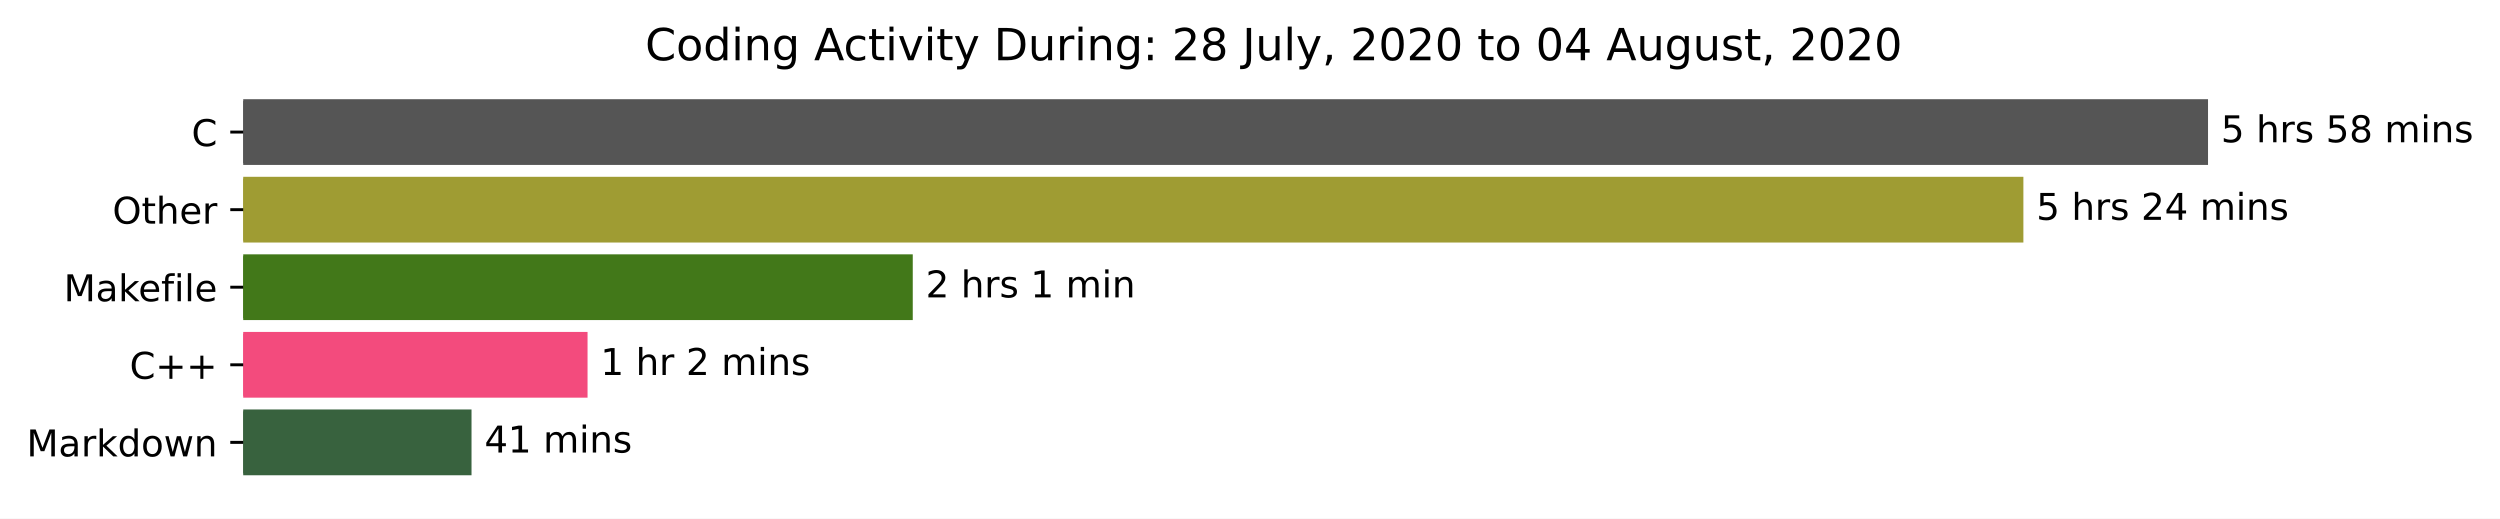
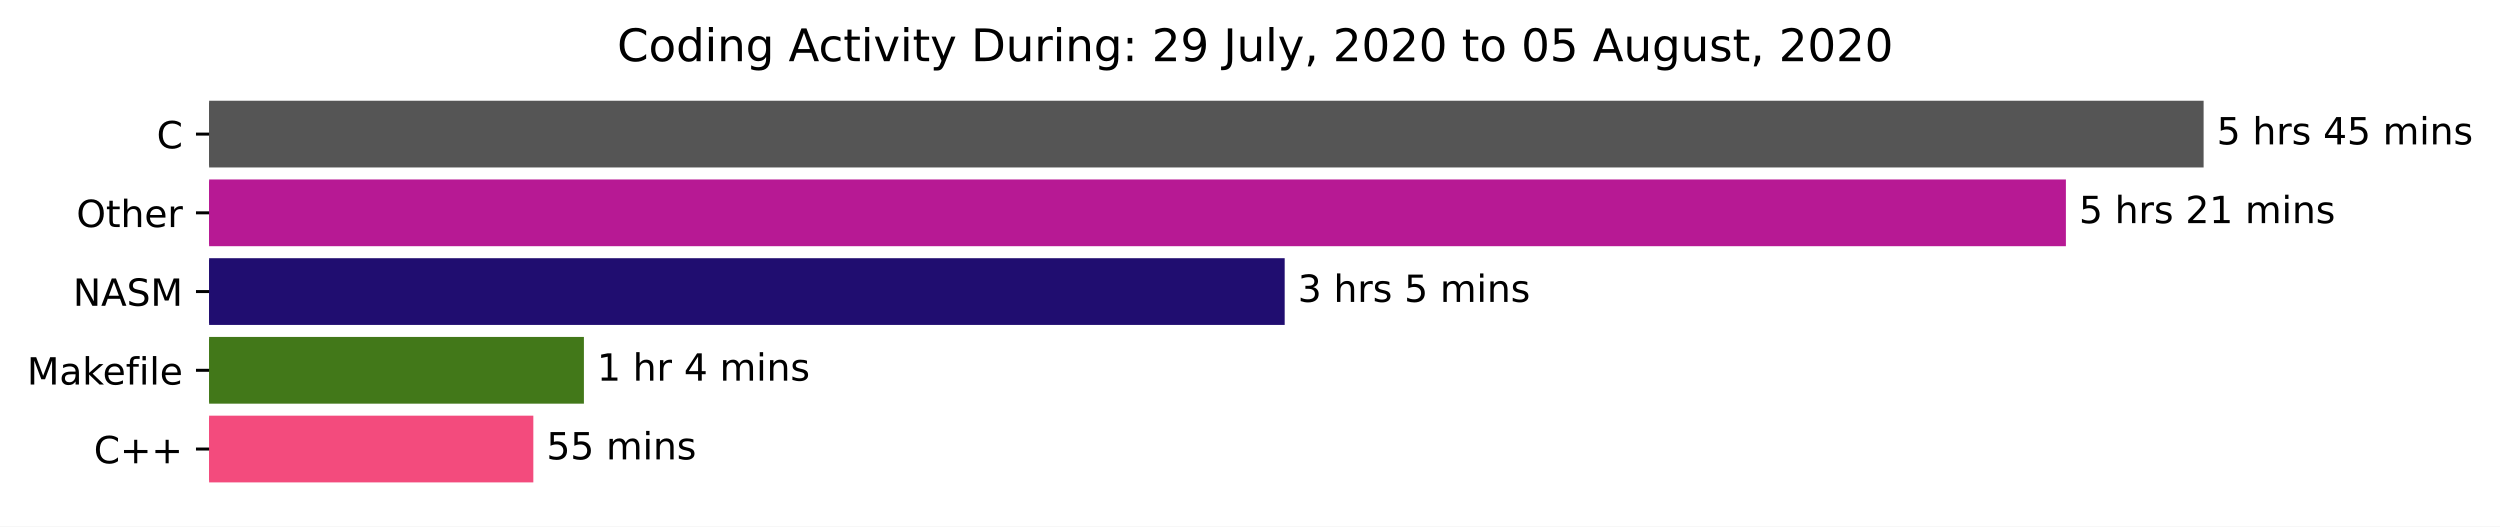
- <svg xmlns="http://www.w3.org/2000/svg" xmlns:xlink="http://www.w3.org/1999/xlink" height="140.398pt" version="1.1" viewBox="0 0 676.815 140.398" width="676.815pt">
+ <svg xmlns="http://www.w3.org/2000/svg" xmlns:xlink="http://www.w3.org/1999/xlink" height="140.398pt" version="1.1" viewBox="0 0 666.741 140.398" width="666.741pt">
  <defs>
    <style type="text/css">*{stroke-linecap:butt;stroke-linejoin:round;}</style>
  </defs>
  <g id="figure_1">
    <g id="patch_1">
-       <path d="M 0 140.398  L 676.815 140.398  L 676.815 0  L 0 0  z " style="fill:#ffffff;" />
+       <path d="M 0 140.398  L 666.741 140.398  L 666.741 0  L 0 0  z " style="fill:#ffffff;" />
    </g>
    <g id="axes_1">
      <g id="patch_2">
-         <path clip-path="url(#pe22cd0a3e7)" d="M 65.841 27.358  L 597.269 27.358  L 597.269 44.158  L 65.841 44.158  z " style="fill:#555555;stroke:#555555;stroke-linejoin:miter;" />
+         <path clip-path="url(#p121aef43cf)" d="M 55.767 27.358  L 587.196 27.358  L 587.196 44.158  L 55.767 44.158  z " style="fill:#555555;stroke:#555555;stroke-linejoin:miter;" />
      </g>
      <g id="patch_3">
-         <path clip-path="url(#pe22cd0a3e7)" d="M 65.841 48.358  L 547.283 48.358  L 547.283 65.158  L 65.841 65.158  z " style="fill:#9f9c33;stroke:#9f9c33;stroke-linejoin:miter;" />
+         <path clip-path="url(#p121aef43cf)" d="M 55.767 48.358  L 550.467 48.358  L 550.467 65.158  L 55.767 65.158  z " style="fill:#b71994;stroke:#b71994;stroke-linejoin:miter;" />
      </g>
      <g id="patch_4">
-         <path clip-path="url(#pe22cd0a3e7)" d="M 65.841 69.358  L 246.608 69.358  L 246.608 86.158  L 65.841 86.158  z " style="fill:#427819;stroke:#427819;stroke-linejoin:miter;" />
+         <path clip-path="url(#p121aef43cf)" d="M 55.767 69.358  L 342.121 69.358  L 342.121 86.158  L 55.767 86.158  z " style="fill:#200d70;stroke:#200d70;stroke-linejoin:miter;" />
      </g>
      <g id="patch_5">
-         <path clip-path="url(#pe22cd0a3e7)" d="M 65.841 90.358  L 158.565 90.358  L 158.565 107.158  L 65.841 107.158  z " style="fill:#f34b7d;stroke:#f34b7d;stroke-linejoin:miter;" />
+         <path clip-path="url(#p121aef43cf)" d="M 55.767 90.358  L 155.227 90.358  L 155.227 107.158  L 55.767 107.158  z " style="fill:#427819;stroke:#427819;stroke-linejoin:miter;" />
      </g>
      <g id="patch_6">
-         <path clip-path="url(#pe22cd0a3e7)" d="M 65.841 111.358  L 127.153 111.358  L 127.153 128.158  L 65.841 128.158  z " style="fill:#38623e;stroke:#38623e;stroke-linejoin:miter;" />
+         <path clip-path="url(#p121aef43cf)" d="M 55.767 111.358  L 141.738 111.358  L 141.738 128.158  L 55.767 128.158  z " style="fill:#f34b7d;stroke:#f34b7d;stroke-linejoin:miter;" />
      </g>
      <g id="matplotlib.axis_1" />
      <g id="matplotlib.axis_2">
        <g id="ytick_1">
          <g id="line2d_1">
            <defs>
-               <path d="M 0 0  L -3.5 0  " id="m4a7a25f7e3" style="stroke:#000000;stroke-width:0.8;" />
+               <path d="M 0 0  L -3.5 0  " id="ma81a10eea4" style="stroke:#000000;stroke-width:0.8;" />
            </defs>
            <g>
-               <use style="stroke:#000000;stroke-width:0.8;" x="65.841" xlink:href="#m4a7a25f7e3" y="35.758" />
+               <use style="stroke:#000000;stroke-width:0.8;" x="55.767" xlink:href="#ma81a10eea4" y="35.758" />
            </g>
          </g>
          <g id="text_1">
-             <g transform="translate(51.85781 39.55734)scale(0.1 -0.1)">
+             <g transform="translate(41.78437 39.55734)scale(0.1 -0.1)">
              <defs>
                <path d="M 64.406 67.281  L 64.406 56.891  Q 59.422 61.531 53.781 63.812  Q 48.141 66.109 41.797 66.109  Q 29.297 66.109 22.656 58.469  Q 16.016 50.828 16.016 36.375  Q 16.016 21.969 22.656 14.328  Q 29.297 6.688 41.797 6.688  Q 48.141 6.688 53.781 8.984  Q 59.422 11.281 64.406 15.922  L 64.406 5.609  Q 59.234 2.094 53.438 0.328  Q 47.656 -1.422 41.219 -1.422  Q 24.656 -1.422 15.125 8.703  Q 5.609 18.844 5.609 36.375  Q 5.609 53.953 15.125 64.078  Q 24.656 74.219 41.219 74.219  Q 47.75 74.219 53.531 72.484  Q 59.328 70.75 64.406 67.281  z " id="DejaVuSans-67" />
              </defs>
              <use xlink:href="#DejaVuSans-67" />
            </g>
          </g>
        </g>
        <g id="ytick_2">
          <g id="line2d_2">
            <g>
-               <use style="stroke:#000000;stroke-width:0.8;" x="65.841" xlink:href="#m4a7a25f7e3" y="56.758" />
+               <use style="stroke:#000000;stroke-width:0.8;" x="55.767" xlink:href="#ma81a10eea4" y="56.758" />
            </g>
          </g>
          <g id="text_2">
-             <g transform="translate(30.44687 60.55734)scale(0.1 -0.1)">
+             <g transform="translate(20.37344 60.55734)scale(0.1 -0.1)">
              <defs>
                <path d="M 39.406 66.219  Q 28.656 66.219 22.328 58.203  Q 16.016 50.203 16.016 36.375  Q 16.016 22.609 22.328 14.594  Q 28.656 6.594 39.406 6.594  Q 50.141 6.594 56.422 14.594  Q 62.703 22.609 62.703 36.375  Q 62.703 50.203 56.422 58.203  Q 50.141 66.219 39.406 66.219  z M 39.406 74.219  Q 54.734 74.219 63.906 63.938  Q 73.094 53.656 73.094 36.375  Q 73.094 19.141 63.906 8.859  Q 54.734 -1.422 39.406 -1.422  Q 24.031 -1.422 14.812 8.828  Q 5.609 19.094 5.609 36.375  Q 5.609 53.656 14.812 63.938  Q 24.031 74.219 39.406 74.219  z " id="DejaVuSans-79" />
                <path d="M 18.312 70.219  L 18.312 54.688  L 36.812 54.688  L 36.812 47.703  L 18.312 47.703  L 18.312 18.016  Q 18.312 11.328 20.141 9.422  Q 21.969 7.516 27.594 7.516  L 36.812 7.516  L 36.812 0  L 27.594 0  Q 17.188 0 13.234 3.875  Q 9.281 7.766 9.281 18.016  L 9.281 47.703  L 2.688 47.703  L 2.688 54.688  L 9.281 54.688  L 9.281 70.219  z " id="DejaVuSans-116" />
                <path d="M 54.891 33.016  L 54.891 0  L 45.906 0  L 45.906 32.719  Q 45.906 40.484 42.875 44.328  Q 39.844 48.188 33.797 48.188  Q 26.516 48.188 22.312 43.547  Q 18.109 38.922 18.109 30.906  L 18.109 0  L 9.078 0  L 9.078 75.984  L 18.109 75.984  L 18.109 46.188  Q 21.344 51.125 25.703 53.562  Q 30.078 56 35.797 56  Q 45.219 56 50.047 50.172  Q 54.891 44.344 54.891 33.016  z " id="DejaVuSans-104" />
                <path d="M 56.203 29.594  L 56.203 25.203  L 14.891 25.203  Q 15.484 15.922 20.484 11.062  Q 25.484 6.203 34.422 6.203  Q 39.594 6.203 44.453 7.469  Q 49.312 8.734 54.109 11.281  L 54.109 2.781  Q 49.266 0.734 44.188 -0.344  Q 39.109 -1.422 33.891 -1.422  Q 20.797 -1.422 13.156 6.188  Q 5.516 13.812 5.516 26.812  Q 5.516 40.234 12.766 48.109  Q 20.016 56 32.328 56  Q 43.359 56 49.781 48.891  Q 56.203 41.797 56.203 29.594  z M 47.219 32.234  Q 47.125 39.594 43.094 43.984  Q 39.062 48.391 32.422 48.391  Q 24.906 48.391 20.391 44.141  Q 15.875 39.891 15.188 32.172  z " id="DejaVuSans-101" />
                <path d="M 41.109 46.297  Q 39.594 47.172 37.812 47.578  Q 36.031 48 33.891 48  Q 26.266 48 22.188 43.047  Q 18.109 38.094 18.109 28.812  L 18.109 0  L 9.078 0  L 9.078 54.688  L 18.109 54.688  L 18.109 46.188  Q 20.953 51.172 25.484 53.578  Q 30.031 56 36.531 56  Q 37.453 56 38.578 55.875  Q 39.703 55.766 41.062 55.516  z " id="DejaVuSans-114" />
              </defs>
              <use xlink:href="#DejaVuSans-79" />
              <use x="78.711" xlink:href="#DejaVuSans-116" />
              <use x="117.92" xlink:href="#DejaVuSans-104" />
              <use x="181.299" xlink:href="#DejaVuSans-101" />
              <use x="242.822" xlink:href="#DejaVuSans-114" />
            </g>
          </g>
        </g>
        <g id="ytick_3">
          <g id="line2d_3">
            <g>
-               <use style="stroke:#000000;stroke-width:0.8;" x="65.841" xlink:href="#m4a7a25f7e3" y="77.758" />
+               <use style="stroke:#000000;stroke-width:0.8;" x="55.767" xlink:href="#ma81a10eea4" y="77.758" />
            </g>
          </g>
          <g id="text_3">
-             <g transform="translate(17.27344 81.55734)scale(0.1 -0.1)">
-               <defs>
+             <g transform="translate(19.46875 81.55734)scale(0.1 -0.1)">
+               <defs>
+                 <path d="M 9.812 72.906  L 23.094 72.906  L 55.422 11.922  L 55.422 72.906  L 64.984 72.906  L 64.984 0  L 51.703 0  L 19.391 60.984  L 19.391 0  L 9.812 0  z " id="DejaVuSans-78" />
+                 <path d="M 34.188 63.188  L 20.797 26.906  L 47.609 26.906  z M 28.609 72.906  L 39.797 72.906  L 67.578 0  L 57.328 0  L 50.688 18.703  L 17.828 18.703  L 11.188 0  L 0.781 0  z " id="DejaVuSans-65" />
+                 <path d="M 53.516 70.516  L 53.516 60.891  Q 47.906 63.578 42.922 64.891  Q 37.938 66.219 33.297 66.219  Q 25.25 66.219 20.875 63.094  Q 16.5 59.969 16.5 54.203  Q 16.5 49.359 19.406 46.891  Q 22.312 44.438 30.422 42.922  L 36.375 41.703  Q 47.406 39.594 52.656 34.297  Q 57.906 29 57.906 20.125  Q 57.906 9.516 50.797 4.047  Q 43.703 -1.422 29.984 -1.422  Q 24.812 -1.422 18.969 -0.25  Q 13.141 0.922 6.891 3.219  L 6.891 13.375  Q 12.891 10.016 18.656 8.297  Q 24.422 6.594 29.984 6.594  Q 38.422 6.594 43.016 9.906  Q 47.609 13.234 47.609 19.391  Q 47.609 24.75 44.312 27.781  Q 41.016 30.812 33.5 32.328  L 27.484 33.5  Q 16.453 35.688 11.516 40.375  Q 6.594 45.062 6.594 53.422  Q 6.594 63.094 13.406 68.656  Q 20.219 74.219 32.172 74.219  Q 37.312 74.219 42.625 73.281  Q 47.953 72.359 53.516 70.516  z " id="DejaVuSans-83" />
                <path d="M 9.812 72.906  L 24.516 72.906  L 43.109 23.297  L 61.812 72.906  L 76.516 72.906  L 76.516 0  L 66.891 0  L 66.891 64.016  L 48.094 14.016  L 38.188 14.016  L 19.391 64.016  L 19.391 0  L 9.812 0  z " id="DejaVuSans-77" />
+               </defs>
+               <use xlink:href="#DejaVuSans-78" />
+               <use x="74.805" xlink:href="#DejaVuSans-65" />
+               <use x="143.213" xlink:href="#DejaVuSans-83" />
+               <use x="206.689" xlink:href="#DejaVuSans-77" />
+             </g>
+           </g>
+         </g>
+         <g id="ytick_4">
+           <g id="line2d_4">
+             <g>
+               <use style="stroke:#000000;stroke-width:0.8;" x="55.767" xlink:href="#ma81a10eea4" y="98.758" />
+             </g>
+           </g>
+           <g id="text_4">
+             <g transform="translate(7.2 102.5573)scale(0.1 -0.1)">
+               <defs>
                <path d="M 34.281 27.484  Q 23.391 27.484 19.188 25  Q 14.984 22.516 14.984 16.5  Q 14.984 11.719 18.141 8.906  Q 21.297 6.109 26.703 6.109  Q 34.188 6.109 38.703 11.406  Q 43.219 16.703 43.219 25.484  L 43.219 27.484  z M 52.203 31.203  L 52.203 0  L 43.219 0  L 43.219 8.297  Q 40.141 3.328 35.547 0.953  Q 30.953 -1.422 24.312 -1.422  Q 15.922 -1.422 10.953 3.297  Q 6 8.016 6 15.922  Q 6 25.141 12.172 29.828  Q 18.359 34.516 30.609 34.516  L 43.219 34.516  L 43.219 35.406  Q 43.219 41.609 39.141 45  Q 35.062 48.391 27.688 48.391  Q 23 48.391 18.547 47.266  Q 14.109 46.141 10.016 43.891  L 10.016 52.203  Q 14.938 54.109 19.578 55.047  Q 24.219 56 28.609 56  Q 40.484 56 46.344 49.844  Q 52.203 43.703 52.203 31.203  z " id="DejaVuSans-97" />
                <path d="M 9.078 75.984  L 18.109 75.984  L 18.109 31.109  L 44.922 54.688  L 56.391 54.688  L 27.391 29.109  L 57.625 0  L 45.906 0  L 18.109 26.703  L 18.109 0  L 9.078 0  z " id="DejaVuSans-107" />
                <path d="M 37.109 75.984  L 37.109 68.5  L 28.516 68.5  Q 23.688 68.5 21.797 66.547  Q 19.922 64.594 19.922 59.516  L 19.922 54.688  L 34.719 54.688  L 34.719 47.703  L 19.922 47.703  L 19.922 0  L 10.891 0  L 10.891 47.703  L 2.297 47.703  L 2.297 54.688  L 10.891 54.688  L 10.891 58.5  Q 10.891 67.625 15.141 71.797  Q 19.391 75.984 28.609 75.984  z " id="DejaVuSans-102" />
                <path d="M 9.422 54.688  L 18.406 54.688  L 18.406 0  L 9.422 0  z M 9.422 75.984  L 18.406 75.984  L 18.406 64.594  L 9.422 64.594  z " id="DejaVuSans-105" />
                <path d="M 9.422 75.984  L 18.406 75.984  L 18.406 0  L 9.422 0  z " id="DejaVuSans-108" />
              </defs>
              <use xlink:href="#DejaVuSans-77" />
              <use x="86.279" xlink:href="#DejaVuSans-97" />
              <use x="147.559" xlink:href="#DejaVuSans-107" />
              <use x="201.844" xlink:href="#DejaVuSans-101" />
              <use x="263.367" xlink:href="#DejaVuSans-102" />
              <use x="298.572" xlink:href="#DejaVuSans-105" />
              <use x="326.355" xlink:href="#DejaVuSans-108" />
              <use x="354.139" xlink:href="#DejaVuSans-101" />
            </g>
          </g>
        </g>
-         <g id="ytick_4">
-           <g id="line2d_4">
-             <g>
-               <use style="stroke:#000000;stroke-width:0.8;" x="65.841" xlink:href="#m4a7a25f7e3" y="98.758" />
-             </g>
-           </g>
-           <g id="text_4">
-             <g transform="translate(35.09844 102.5573)scale(0.1 -0.1)">
+         <g id="ytick_5">
+           <g id="line2d_5">
+             <g>
+               <use style="stroke:#000000;stroke-width:0.8;" x="55.767" xlink:href="#ma81a10eea4" y="119.758" />
+             </g>
+           </g>
+           <g id="text_5">
+             <g transform="translate(25.025 123.5573)scale(0.1 -0.1)">
              <defs>
                <path d="M 46 62.703  L 46 35.5  L 73.188 35.5  L 73.188 27.203  L 46 27.203  L 46 0  L 37.797 0  L 37.797 27.203  L 10.594 27.203  L 10.594 35.5  L 37.797 35.5  L 37.797 62.703  z " id="DejaVuSans-43" />
              </defs>
              <use xlink:href="#DejaVuSans-67" />
              <use x="69.824" xlink:href="#DejaVuSans-43" />
              <use x="153.613" xlink:href="#DejaVuSans-43" />
            </g>
          </g>
        </g>
-         <g id="ytick_5">
-           <g id="line2d_5">
-             <g>
-               <use style="stroke:#000000;stroke-width:0.8;" x="65.841" xlink:href="#m4a7a25f7e3" y="119.758" />
-             </g>
-           </g>
-           <g id="text_5">
-             <g transform="translate(7.2 123.5573)scale(0.1 -0.1)">
-               <defs>
-                 <path d="M 45.406 46.391  L 45.406 75.984  L 54.391 75.984  L 54.391 0  L 45.406 0  L 45.406 8.203  Q 42.578 3.328 38.25 0.953  Q 33.938 -1.422 27.875 -1.422  Q 17.969 -1.422 11.734 6.484  Q 5.516 14.406 5.516 27.297  Q 5.516 40.188 11.734 48.094  Q 17.969 56 27.875 56  Q 33.938 56 38.25 53.625  Q 42.578 51.266 45.406 46.391  z M 14.797 27.297  Q 14.797 17.391 18.875 11.75  Q 22.953 6.109 30.078 6.109  Q 37.203 6.109 41.297 11.75  Q 45.406 17.391 45.406 27.297  Q 45.406 37.203 41.297 42.844  Q 37.203 48.484 30.078 48.484  Q 22.953 48.484 18.875 42.844  Q 14.797 37.203 14.797 27.297  z " id="DejaVuSans-100" />
-                 <path d="M 30.609 48.391  Q 23.391 48.391 19.188 42.75  Q 14.984 37.109 14.984 27.297  Q 14.984 17.484 19.156 11.844  Q 23.344 6.203 30.609 6.203  Q 37.797 6.203 41.984 11.859  Q 46.188 17.531 46.188 27.297  Q 46.188 37.016 41.984 42.703  Q 37.797 48.391 30.609 48.391  z M 30.609 56  Q 42.328 56 49.016 48.375  Q 55.719 40.766 55.719 27.297  Q 55.719 13.875 49.016 6.219  Q 42.328 -1.422 30.609 -1.422  Q 18.844 -1.422 12.172 6.219  Q 5.516 13.875 5.516 27.297  Q 5.516 40.766 12.172 48.375  Q 18.844 56 30.609 56  z " id="DejaVuSans-111" />
-                 <path d="M 4.203 54.688  L 13.188 54.688  L 24.422 12.016  L 35.594 54.688  L 46.188 54.688  L 57.422 12.016  L 68.609 54.688  L 77.594 54.688  L 63.281 0  L 52.688 0  L 40.922 44.828  L 29.109 0  L 18.5 0  z " id="DejaVuSans-119" />
-                 <path d="M 54.891 33.016  L 54.891 0  L 45.906 0  L 45.906 32.719  Q 45.906 40.484 42.875 44.328  Q 39.844 48.188 33.797 48.188  Q 26.516 48.188 22.312 43.547  Q 18.109 38.922 18.109 30.906  L 18.109 0  L 9.078 0  L 9.078 54.688  L 18.109 54.688  L 18.109 46.188  Q 21.344 51.125 25.703 53.562  Q 30.078 56 35.797 56  Q 45.219 56 50.047 50.172  Q 54.891 44.344 54.891 33.016  z " id="DejaVuSans-110" />
-               </defs>
-               <use xlink:href="#DejaVuSans-77" />
-               <use x="86.279" xlink:href="#DejaVuSans-97" />
-               <use x="147.559" xlink:href="#DejaVuSans-114" />
-               <use x="188.672" xlink:href="#DejaVuSans-107" />
-               <use x="246.582" xlink:href="#DejaVuSans-100" />
-               <use x="310.059" xlink:href="#DejaVuSans-111" />
-               <use x="371.24" xlink:href="#DejaVuSans-119" />
-               <use x="453.027" xlink:href="#DejaVuSans-110" />
-             </g>
-           </g>
-         </g>
      </g>
      <g id="text_6">
-         <g transform="translate(601.2692 38.5175)scale(0.1 -0.1)">
+         <g transform="translate(591.1958 38.5175)scale(0.1 -0.1)">
          <defs>
            <path d="M 10.797 72.906  L 49.516 72.906  L 49.516 64.594  L 19.828 64.594  L 19.828 46.734  Q 21.969 47.469 24.109 47.828  Q 26.266 48.188 28.422 48.188  Q 40.625 48.188 47.75 41.5  Q 54.891 34.812 54.891 23.391  Q 54.891 11.625 47.562 5.094  Q 40.234 -1.422 26.906 -1.422  Q 22.312 -1.422 17.547 -0.641  Q 12.797 0.141 7.719 1.703  L 7.719 11.625  Q 12.109 9.234 16.797 8.062  Q 21.484 6.891 26.703 6.891  Q 35.156 6.891 40.078 11.328  Q 45.016 15.766 45.016 23.391  Q 45.016 31 40.078 35.438  Q 35.156 39.891 26.703 39.891  Q 22.75 39.891 18.812 39.016  Q 14.891 38.141 10.797 36.281  z " id="DejaVuSans-53" />
            <path id="DejaVuSans-32" />
            <path d="M 44.281 53.078  L 44.281 44.578  Q 40.484 46.531 36.375 47.5  Q 32.281 48.484 27.875 48.484  Q 21.188 48.484 17.844 46.438  Q 14.5 44.391 14.5 40.281  Q 14.5 37.156 16.891 35.375  Q 19.281 33.594 26.516 31.984  L 29.594 31.297  Q 39.156 29.25 43.188 25.516  Q 47.219 21.781 47.219 15.094  Q 47.219 7.469 41.188 3.016  Q 35.156 -1.422 24.609 -1.422  Q 20.219 -1.422 15.453 -0.562  Q 10.688 0.297 5.422 2  L 5.422 11.281  Q 10.406 8.688 15.234 7.391  Q 20.062 6.109 24.812 6.109  Q 31.156 6.109 34.562 8.281  Q 37.984 10.453 37.984 14.406  Q 37.984 18.062 35.516 20.016  Q 33.062 21.969 24.703 23.781  L 21.578 24.516  Q 13.234 26.266 9.516 29.906  Q 5.812 33.547 5.812 39.891  Q 5.812 47.609 11.281 51.797  Q 16.75 56 26.812 56  Q 31.781 56 36.172 55.266  Q 40.578 54.547 44.281 53.078  z " id="DejaVuSans-115" />
-             <path d="M 31.781 34.625  Q 24.75 34.625 20.719 30.859  Q 16.703 27.094 16.703 20.516  Q 16.703 13.922 20.719 10.156  Q 24.75 6.391 31.781 6.391  Q 38.812 6.391 42.859 10.172  Q 46.922 13.969 46.922 20.516  Q 46.922 27.094 42.891 30.859  Q 38.875 34.625 31.781 34.625  z M 21.922 38.812  Q 15.578 40.375 12.031 44.719  Q 8.5 49.078 8.5 55.328  Q 8.5 64.062 14.719 69.141  Q 20.953 74.219 31.781 74.219  Q 42.672 74.219 48.875 69.141  Q 55.078 64.062 55.078 55.328  Q 55.078 49.078 51.531 44.719  Q 48 40.375 41.703 38.812  Q 48.828 37.156 52.797 32.312  Q 56.781 27.484 56.781 20.516  Q 56.781 9.906 50.312 4.234  Q 43.844 -1.422 31.781 -1.422  Q 19.734 -1.422 13.25 4.234  Q 6.781 9.906 6.781 20.516  Q 6.781 27.484 10.781 32.312  Q 14.797 37.156 21.922 38.812  z M 18.312 54.391  Q 18.312 48.734 21.844 45.562  Q 25.391 42.391 31.781 42.391  Q 38.141 42.391 41.719 45.562  Q 45.312 48.734 45.312 54.391  Q 45.312 60.062 41.719 63.234  Q 38.141 66.406 31.781 66.406  Q 25.391 66.406 21.844 63.234  Q 18.312 60.062 18.312 54.391  z " id="DejaVuSans-56" />
+             <path d="M 37.797 64.312  L 12.891 25.391  L 37.797 25.391  z M 35.203 72.906  L 47.609 72.906  L 47.609 25.391  L 58.016 25.391  L 58.016 17.188  L 47.609 17.188  L 47.609 0  L 37.797 0  L 37.797 17.188  L 4.891 17.188  L 4.891 26.703  z " id="DejaVuSans-52" />
            <path d="M 52 44.188  Q 55.375 50.25 60.062 53.125  Q 64.75 56 71.094 56  Q 79.641 56 84.281 50.016  Q 88.922 44.047 88.922 33.016  L 88.922 0  L 79.891 0  L 79.891 32.719  Q 79.891 40.578 77.094 44.375  Q 74.312 48.188 68.609 48.188  Q 61.625 48.188 57.562 43.547  Q 53.516 38.922 53.516 30.906  L 53.516 0  L 44.484 0  L 44.484 32.719  Q 44.484 40.625 41.703 44.406  Q 38.922 48.188 33.109 48.188  Q 26.219 48.188 22.156 43.531  Q 18.109 38.875 18.109 30.906  L 18.109 0  L 9.078 0  L 9.078 54.688  L 18.109 54.688  L 18.109 46.188  Q 21.188 51.219 25.484 53.609  Q 29.781 56 35.688 56  Q 41.656 56 45.828 52.969  Q 50 49.953 52 44.188  z " id="DejaVuSans-109" />
+             <path d="M 54.891 33.016  L 54.891 0  L 45.906 0  L 45.906 32.719  Q 45.906 40.484 42.875 44.328  Q 39.844 48.188 33.797 48.188  Q 26.516 48.188 22.312 43.547  Q 18.109 38.922 18.109 30.906  L 18.109 0  L 9.078 0  L 9.078 54.688  L 18.109 54.688  L 18.109 46.188  Q 21.344 51.125 25.703 53.562  Q 30.078 56 35.797 56  Q 45.219 56 50.047 50.172  Q 54.891 44.344 54.891 33.016  z " id="DejaVuSans-110" />
          </defs>
          <use xlink:href="#DejaVuSans-53" />
          <use x="63.623" xlink:href="#DejaVuSans-32" />
          <use x="95.41" xlink:href="#DejaVuSans-104" />
          <use x="158.789" xlink:href="#DejaVuSans-114" />
          <use x="199.902" xlink:href="#DejaVuSans-115" />
          <use x="252.002" xlink:href="#DejaVuSans-32" />
-           <use x="283.789" xlink:href="#DejaVuSans-53" />
-           <use x="347.412" xlink:href="#DejaVuSans-56" />
+           <use x="283.789" xlink:href="#DejaVuSans-52" />
+           <use x="347.412" xlink:href="#DejaVuSans-53" />
          <use x="411.035" xlink:href="#DejaVuSans-32" />
          <use x="442.822" xlink:href="#DejaVuSans-109" />
          <use x="540.234" xlink:href="#DejaVuSans-105" />
          <use x="568.018" xlink:href="#DejaVuSans-110" />
          <use x="631.396" xlink:href="#DejaVuSans-115" />
        </g>
      </g>
      <g id="text_7">
-         <g transform="translate(551.2826 59.5175)scale(0.1 -0.1)">
+         <g transform="translate(554.4671 59.5175)scale(0.1 -0.1)">
          <defs>
            <path d="M 19.188 8.297  L 53.609 8.297  L 53.609 0  L 7.328 0  L 7.328 8.297  Q 12.938 14.109 22.625 23.891  Q 32.328 33.688 34.812 36.531  Q 39.547 41.844 41.422 45.531  Q 43.312 49.219 43.312 52.781  Q 43.312 58.594 39.234 62.25  Q 35.156 65.922 28.609 65.922  Q 23.969 65.922 18.812 64.312  Q 13.672 62.703 7.812 59.422  L 7.812 69.391  Q 13.766 71.781 18.938 73  Q 24.125 74.219 28.422 74.219  Q 39.75 74.219 46.484 68.547  Q 53.219 62.891 53.219 53.422  Q 53.219 48.922 51.531 44.891  Q 49.859 40.875 45.406 35.406  Q 44.188 33.984 37.641 27.219  Q 31.109 20.453 19.188 8.297  z " id="DejaVuSans-50" />
-             <path d="M 37.797 64.312  L 12.891 25.391  L 37.797 25.391  z M 35.203 72.906  L 47.609 72.906  L 47.609 25.391  L 58.016 25.391  L 58.016 17.188  L 47.609 17.188  L 47.609 0  L 37.797 0  L 37.797 17.188  L 4.891 17.188  L 4.891 26.703  z " id="DejaVuSans-52" />
+             <path d="M 12.406 8.297  L 28.516 8.297  L 28.516 63.922  L 10.984 60.406  L 10.984 69.391  L 28.422 72.906  L 38.281 72.906  L 38.281 8.297  L 54.391 8.297  L 54.391 0  L 12.406 0  z " id="DejaVuSans-49" />
          </defs>
          <use xlink:href="#DejaVuSans-53" />
          <use x="63.623" xlink:href="#DejaVuSans-32" />
          <use x="95.41" xlink:href="#DejaVuSans-104" />
          <use x="158.789" xlink:href="#DejaVuSans-114" />
          <use x="199.902" xlink:href="#DejaVuSans-115" />
          <use x="252.002" xlink:href="#DejaVuSans-32" />
          <use x="283.789" xlink:href="#DejaVuSans-50" />
-           <use x="347.412" xlink:href="#DejaVuSans-52" />
+           <use x="347.412" xlink:href="#DejaVuSans-49" />
          <use x="411.035" xlink:href="#DejaVuSans-32" />
          <use x="442.822" xlink:href="#DejaVuSans-109" />
          <use x="540.234" xlink:href="#DejaVuSans-105" />
          <use x="568.018" xlink:href="#DejaVuSans-110" />
          <use x="631.396" xlink:href="#DejaVuSans-115" />
        </g>
      </g>
      <g id="text_8">
-         <g transform="translate(250.6079 80.5175)scale(0.1 -0.1)">
+         <g transform="translate(346.1211 80.5175)scale(0.1 -0.1)">
          <defs>
-             <path d="M 12.406 8.297  L 28.516 8.297  L 28.516 63.922  L 10.984 60.406  L 10.984 69.391  L 28.422 72.906  L 38.281 72.906  L 38.281 8.297  L 54.391 8.297  L 54.391 0  L 12.406 0  z " id="DejaVuSans-49" />
+             <path d="M 40.578 39.312  Q 47.656 37.797 51.625 33  Q 55.609 28.219 55.609 21.188  Q 55.609 10.406 48.188 4.484  Q 40.766 -1.422 27.094 -1.422  Q 22.516 -1.422 17.656 -0.516  Q 12.797 0.391 7.625 2.203  L 7.625 11.719  Q 11.719 9.328 16.594 8.109  Q 21.484 6.891 26.812 6.891  Q 36.078 6.891 40.938 10.547  Q 45.797 14.203 45.797 21.188  Q 45.797 27.641 41.281 31.266  Q 36.766 34.906 28.719 34.906  L 20.219 34.906  L 20.219 43.016  L 29.109 43.016  Q 36.375 43.016 40.234 45.922  Q 44.094 48.828 44.094 54.297  Q 44.094 59.906 40.109 62.906  Q 36.141 65.922 28.719 65.922  Q 24.656 65.922 20.016 65.031  Q 15.375 64.156 9.812 62.312  L 9.812 71.094  Q 15.438 72.656 20.344 73.438  Q 25.25 74.219 29.594 74.219  Q 40.828 74.219 47.359 69.109  Q 53.906 64.016 53.906 55.328  Q 53.906 49.266 50.438 45.094  Q 46.969 40.922 40.578 39.312  z " id="DejaVuSans-51" />
          </defs>
-           <use xlink:href="#DejaVuSans-50" />
+           <use xlink:href="#DejaVuSans-51" />
          <use x="63.623" xlink:href="#DejaVuSans-32" />
          <use x="95.41" xlink:href="#DejaVuSans-104" />
          <use x="158.789" xlink:href="#DejaVuSans-114" />
          <use x="199.902" xlink:href="#DejaVuSans-115" />
          <use x="252.002" xlink:href="#DejaVuSans-32" />
-           <use x="283.789" xlink:href="#DejaVuSans-49" />
+           <use x="283.789" xlink:href="#DejaVuSans-53" />
          <use x="347.412" xlink:href="#DejaVuSans-32" />
          <use x="379.199" xlink:href="#DejaVuSans-109" />
          <use x="476.611" xlink:href="#DejaVuSans-105" />
          <use x="504.395" xlink:href="#DejaVuSans-110" />
+           <use x="567.773" xlink:href="#DejaVuSans-115" />
        </g>
      </g>
      <g id="text_9">
-         <g transform="translate(162.565 101.5175)scale(0.1 -0.1)">
+         <g transform="translate(159.2272 101.5175)scale(0.1 -0.1)">
          <use xlink:href="#DejaVuSans-49" />
          <use x="63.623" xlink:href="#DejaVuSans-32" />
          <use x="95.41" xlink:href="#DejaVuSans-104" />
          <use x="158.789" xlink:href="#DejaVuSans-114" />
          <use x="199.902" xlink:href="#DejaVuSans-32" />
-           <use x="231.689" xlink:href="#DejaVuSans-50" />
+           <use x="231.689" xlink:href="#DejaVuSans-52" />
          <use x="295.312" xlink:href="#DejaVuSans-32" />
          <use x="327.1" xlink:href="#DejaVuSans-109" />
          <use x="424.512" xlink:href="#DejaVuSans-105" />
          <use x="452.295" xlink:href="#DejaVuSans-110" />
          <use x="515.674" xlink:href="#DejaVuSans-115" />
        </g>
      </g>
      <g id="text_10">
-         <g transform="translate(131.1535 122.5175)scale(0.1 -0.1)">
-           <use xlink:href="#DejaVuSans-52" />
-           <use x="63.623" xlink:href="#DejaVuSans-49" />
+         <g transform="translate(145.7384 122.5175)scale(0.1 -0.1)">
+           <use xlink:href="#DejaVuSans-53" />
+           <use x="63.623" xlink:href="#DejaVuSans-53" />
          <use x="127.246" xlink:href="#DejaVuSans-32" />
          <use x="159.033" xlink:href="#DejaVuSans-109" />
          <use x="256.445" xlink:href="#DejaVuSans-105" />
          <use x="284.229" xlink:href="#DejaVuSans-110" />
          <use x="347.607" xlink:href="#DejaVuSans-115" />
        </g>
      </g>
      <g id="text_11">
-         <g transform="translate(174.6684 16.31812)scale(0.12 -0.12)">
+         <g transform="translate(164.595 16.31812)scale(0.12 -0.12)">
          <defs>
+             <path d="M 30.609 48.391  Q 23.391 48.391 19.188 42.75  Q 14.984 37.109 14.984 27.297  Q 14.984 17.484 19.156 11.844  Q 23.344 6.203 30.609 6.203  Q 37.797 6.203 41.984 11.859  Q 46.188 17.531 46.188 27.297  Q 46.188 37.016 41.984 42.703  Q 37.797 48.391 30.609 48.391  z M 30.609 56  Q 42.328 56 49.016 48.375  Q 55.719 40.766 55.719 27.297  Q 55.719 13.875 49.016 6.219  Q 42.328 -1.422 30.609 -1.422  Q 18.844 -1.422 12.172 6.219  Q 5.516 13.875 5.516 27.297  Q 5.516 40.766 12.172 48.375  Q 18.844 56 30.609 56  z " id="DejaVuSans-111" />
+             <path d="M 45.406 46.391  L 45.406 75.984  L 54.391 75.984  L 54.391 0  L 45.406 0  L 45.406 8.203  Q 42.578 3.328 38.25 0.953  Q 33.938 -1.422 27.875 -1.422  Q 17.969 -1.422 11.734 6.484  Q 5.516 14.406 5.516 27.297  Q 5.516 40.188 11.734 48.094  Q 17.969 56 27.875 56  Q 33.938 56 38.25 53.625  Q 42.578 51.266 45.406 46.391  z M 14.797 27.297  Q 14.797 17.391 18.875 11.75  Q 22.953 6.109 30.078 6.109  Q 37.203 6.109 41.297 11.75  Q 45.406 17.391 45.406 27.297  Q 45.406 37.203 41.297 42.844  Q 37.203 48.484 30.078 48.484  Q 22.953 48.484 18.875 42.844  Q 14.797 37.203 14.797 27.297  z " id="DejaVuSans-100" />
            <path d="M 45.406 27.984  Q 45.406 37.75 41.375 43.109  Q 37.359 48.484 30.078 48.484  Q 22.859 48.484 18.828 43.109  Q 14.797 37.75 14.797 27.984  Q 14.797 18.266 18.828 12.891  Q 22.859 7.516 30.078 7.516  Q 37.359 7.516 41.375 12.891  Q 45.406 18.266 45.406 27.984  z M 54.391 6.781  Q 54.391 -7.172 48.188 -13.984  Q 42 -20.797 29.203 -20.797  Q 24.469 -20.797 20.266 -20.094  Q 16.062 -19.391 12.109 -17.922  L 12.109 -9.188  Q 16.062 -11.328 19.922 -12.344  Q 23.781 -13.375 27.781 -13.375  Q 36.625 -13.375 41.016 -8.766  Q 45.406 -4.156 45.406 5.172  L 45.406 9.625  Q 42.625 4.781 38.281 2.391  Q 33.938 0 27.875 0  Q 17.828 0 11.672 7.656  Q 5.516 15.328 5.516 27.984  Q 5.516 40.672 11.672 48.328  Q 17.828 56 27.875 56  Q 33.938 56 38.281 53.609  Q 42.625 51.219 45.406 46.391  L 45.406 54.688  L 54.391 54.688  z " id="DejaVuSans-103" />
-             <path d="M 34.188 63.188  L 20.797 26.906  L 47.609 26.906  z M 28.609 72.906  L 39.797 72.906  L 67.578 0  L 57.328 0  L 50.688 18.703  L 17.828 18.703  L 11.188 0  L 0.781 0  z " id="DejaVuSans-65" />
            <path d="M 48.781 52.594  L 48.781 44.188  Q 44.969 46.297 41.141 47.344  Q 37.312 48.391 33.406 48.391  Q 24.656 48.391 19.812 42.844  Q 14.984 37.312 14.984 27.297  Q 14.984 17.281 19.812 11.734  Q 24.656 6.203 33.406 6.203  Q 37.312 6.203 41.141 7.25  Q 44.969 8.297 48.781 10.406  L 48.781 2.094  Q 45.016 0.344 40.984 -0.531  Q 36.969 -1.422 32.422 -1.422  Q 20.062 -1.422 12.781 6.344  Q 5.516 14.109 5.516 27.297  Q 5.516 40.672 12.859 48.328  Q 20.219 56 33.016 56  Q 37.156 56 41.109 55.141  Q 45.062 54.297 48.781 52.594  z " id="DejaVuSans-99" />
            <path d="M 2.984 54.688  L 12.5 54.688  L 29.594 8.797  L 46.688 54.688  L 56.203 54.688  L 35.688 0  L 23.484 0  z " id="DejaVuSans-118" />
            <path d="M 32.172 -5.078  Q 28.375 -14.844 24.75 -17.812  Q 21.141 -20.797 15.094 -20.797  L 7.906 -20.797  L 7.906 -13.281  L 13.188 -13.281  Q 16.891 -13.281 18.938 -11.516  Q 21 -9.766 23.484 -3.219  L 25.094 0.875  L 2.984 54.688  L 12.5 54.688  L 29.594 11.922  L 46.688 54.688  L 56.203 54.688  z " id="DejaVuSans-121" />
            <path d="M 19.672 64.797  L 19.672 8.109  L 31.594 8.109  Q 46.688 8.109 53.688 14.938  Q 60.688 21.781 60.688 36.531  Q 60.688 51.172 53.688 57.984  Q 46.688 64.797 31.594 64.797  z M 9.812 72.906  L 30.078 72.906  Q 51.266 72.906 61.172 64.094  Q 71.094 55.281 71.094 36.531  Q 71.094 17.672 61.125 8.828  Q 51.172 0 30.078 0  L 9.812 0  z " id="DejaVuSans-68" />
            <path d="M 8.5 21.578  L 8.5 54.688  L 17.484 54.688  L 17.484 21.922  Q 17.484 14.156 20.5 10.266  Q 23.531 6.391 29.594 6.391  Q 36.859 6.391 41.078 11.031  Q 45.312 15.672 45.312 23.688  L 45.312 54.688  L 54.297 54.688  L 54.297 0  L 45.312 0  L 45.312 8.406  Q 42.047 3.422 37.719 1  Q 33.406 -1.422 27.688 -1.422  Q 18.266 -1.422 13.375 4.438  Q 8.5 10.297 8.5 21.578  z M 31.109 56  z " id="DejaVuSans-117" />
            <path d="M 11.719 12.406  L 22.016 12.406  L 22.016 0  L 11.719 0  z M 11.719 51.703  L 22.016 51.703  L 22.016 39.312  L 11.719 39.312  z " id="DejaVuSans-58" />
+             <path d="M 10.984 1.516  L 10.984 10.5  Q 14.703 8.734 18.5 7.812  Q 22.312 6.891 25.984 6.891  Q 35.75 6.891 40.891 13.453  Q 46.047 20.016 46.781 33.406  Q 43.953 29.203 39.594 26.953  Q 35.25 24.703 29.984 24.703  Q 19.047 24.703 12.672 31.312  Q 6.297 37.938 6.297 49.422  Q 6.297 60.641 12.938 67.422  Q 19.578 74.219 30.609 74.219  Q 43.266 74.219 49.922 64.516  Q 56.594 54.828 56.594 36.375  Q 56.594 19.141 48.406 8.859  Q 40.234 -1.422 26.422 -1.422  Q 22.703 -1.422 18.891 -0.688  Q 15.094 0.047 10.984 1.516  z M 30.609 32.422  Q 37.25 32.422 41.125 36.953  Q 45.016 41.5 45.016 49.422  Q 45.016 57.281 41.125 61.844  Q 37.25 66.406 30.609 66.406  Q 23.969 66.406 20.094 61.844  Q 16.219 57.281 16.219 49.422  Q 16.219 41.5 20.094 36.953  Q 23.969 32.422 30.609 32.422  z " id="DejaVuSans-57" />
            <path d="M 9.812 72.906  L 19.672 72.906  L 19.672 5.078  Q 19.672 -8.109 14.672 -14.062  Q 9.672 -20.016 -1.422 -20.016  L -5.172 -20.016  L -5.172 -11.719  L -2.094 -11.719  Q 4.438 -11.719 7.125 -8.047  Q 9.812 -4.391 9.812 5.078  z " id="DejaVuSans-74" />
            <path d="M 11.719 12.406  L 22.016 12.406  L 22.016 4  L 14.016 -11.625  L 7.719 -11.625  L 11.719 4  z " id="DejaVuSans-44" />
            <path d="M 31.781 66.406  Q 24.172 66.406 20.328 58.906  Q 16.5 51.422 16.5 36.375  Q 16.5 21.391 20.328 13.891  Q 24.172 6.391 31.781 6.391  Q 39.453 6.391 43.281 13.891  Q 47.125 21.391 47.125 36.375  Q 47.125 51.422 43.281 58.906  Q 39.453 66.406 31.781 66.406  z M 31.781 74.219  Q 44.047 74.219 50.516 64.516  Q 56.984 54.828 56.984 36.375  Q 56.984 17.969 50.516 8.266  Q 44.047 -1.422 31.781 -1.422  Q 19.531 -1.422 13.062 8.266  Q 6.594 17.969 6.594 36.375  Q 6.594 54.828 13.062 64.516  Q 19.531 74.219 31.781 74.219  z " id="DejaVuSans-48" />
          </defs>
          <use xlink:href="#DejaVuSans-67" />
          <use x="69.824" xlink:href="#DejaVuSans-111" />
          <use x="131.006" xlink:href="#DejaVuSans-100" />
          <use x="194.482" xlink:href="#DejaVuSans-105" />
          <use x="222.266" xlink:href="#DejaVuSans-110" />
          <use x="285.645" xlink:href="#DejaVuSans-103" />
          <use x="349.121" xlink:href="#DejaVuSans-32" />
          <use x="380.908" xlink:href="#DejaVuSans-65" />
          <use x="447.566" xlink:href="#DejaVuSans-99" />
          <use x="502.547" xlink:href="#DejaVuSans-116" />
          <use x="541.756" xlink:href="#DejaVuSans-105" />
          <use x="569.539" xlink:href="#DejaVuSans-118" />
          <use x="628.719" xlink:href="#DejaVuSans-105" />
          <use x="656.502" xlink:href="#DejaVuSans-116" />
          <use x="695.711" xlink:href="#DejaVuSans-121" />
          <use x="754.891" xlink:href="#DejaVuSans-32" />
          <use x="786.678" xlink:href="#DejaVuSans-68" />
          <use x="863.68" xlink:href="#DejaVuSans-117" />
          <use x="927.059" xlink:href="#DejaVuSans-114" />
          <use x="968.172" xlink:href="#DejaVuSans-105" />
          <use x="995.955" xlink:href="#DejaVuSans-110" />
          <use x="1059.334" xlink:href="#DejaVuSans-103" />
          <use x="1122.811" xlink:href="#DejaVuSans-58" />
          <use x="1156.502" xlink:href="#DejaVuSans-32" />
          <use x="1188.289" xlink:href="#DejaVuSans-50" />
-           <use x="1251.912" xlink:href="#DejaVuSans-56" />
+           <use x="1251.912" xlink:href="#DejaVuSans-57" />
          <use x="1315.535" xlink:href="#DejaVuSans-32" />
          <use x="1347.322" xlink:href="#DejaVuSans-74" />
          <use x="1376.814" xlink:href="#DejaVuSans-117" />
          <use x="1440.193" xlink:href="#DejaVuSans-108" />
          <use x="1467.977" xlink:href="#DejaVuSans-121" />
          <use x="1527.156" xlink:href="#DejaVuSans-44" />
          <use x="1558.943" xlink:href="#DejaVuSans-32" />
          <use x="1590.73" xlink:href="#DejaVuSans-50" />
          <use x="1654.354" xlink:href="#DejaVuSans-48" />
          <use x="1717.977" xlink:href="#DejaVuSans-50" />
          <use x="1781.6" xlink:href="#DejaVuSans-48" />
          <use x="1845.223" xlink:href="#DejaVuSans-32" />
          <use x="1877.01" xlink:href="#DejaVuSans-116" />
          <use x="1916.219" xlink:href="#DejaVuSans-111" />
          <use x="1977.4" xlink:href="#DejaVuSans-32" />
          <use x="2009.188" xlink:href="#DejaVuSans-48" />
-           <use x="2072.811" xlink:href="#DejaVuSans-52" />
+           <use x="2072.811" xlink:href="#DejaVuSans-53" />
          <use x="2136.434" xlink:href="#DejaVuSans-32" />
          <use x="2168.221" xlink:href="#DejaVuSans-65" />
          <use x="2236.629" xlink:href="#DejaVuSans-117" />
          <use x="2300.008" xlink:href="#DejaVuSans-103" />
          <use x="2363.484" xlink:href="#DejaVuSans-117" />
          <use x="2426.863" xlink:href="#DejaVuSans-115" />
          <use x="2478.963" xlink:href="#DejaVuSans-116" />
          <use x="2518.172" xlink:href="#DejaVuSans-44" />
          <use x="2549.959" xlink:href="#DejaVuSans-32" />
          <use x="2581.746" xlink:href="#DejaVuSans-50" />
          <use x="2645.369" xlink:href="#DejaVuSans-48" />
          <use x="2708.992" xlink:href="#DejaVuSans-50" />
          <use x="2772.615" xlink:href="#DejaVuSans-48" />
        </g>
      </g>
    </g>
  </g>
  <defs>
-     <clipPath id="pe22cd0a3e7">
-       <rect height="110.88" width="558" x="65.841" y="22.318" />
+     <clipPath id="p121aef43cf">
+       <rect height="110.88" width="558" x="55.767" y="22.318" />
    </clipPath>
  </defs>
</svg>
